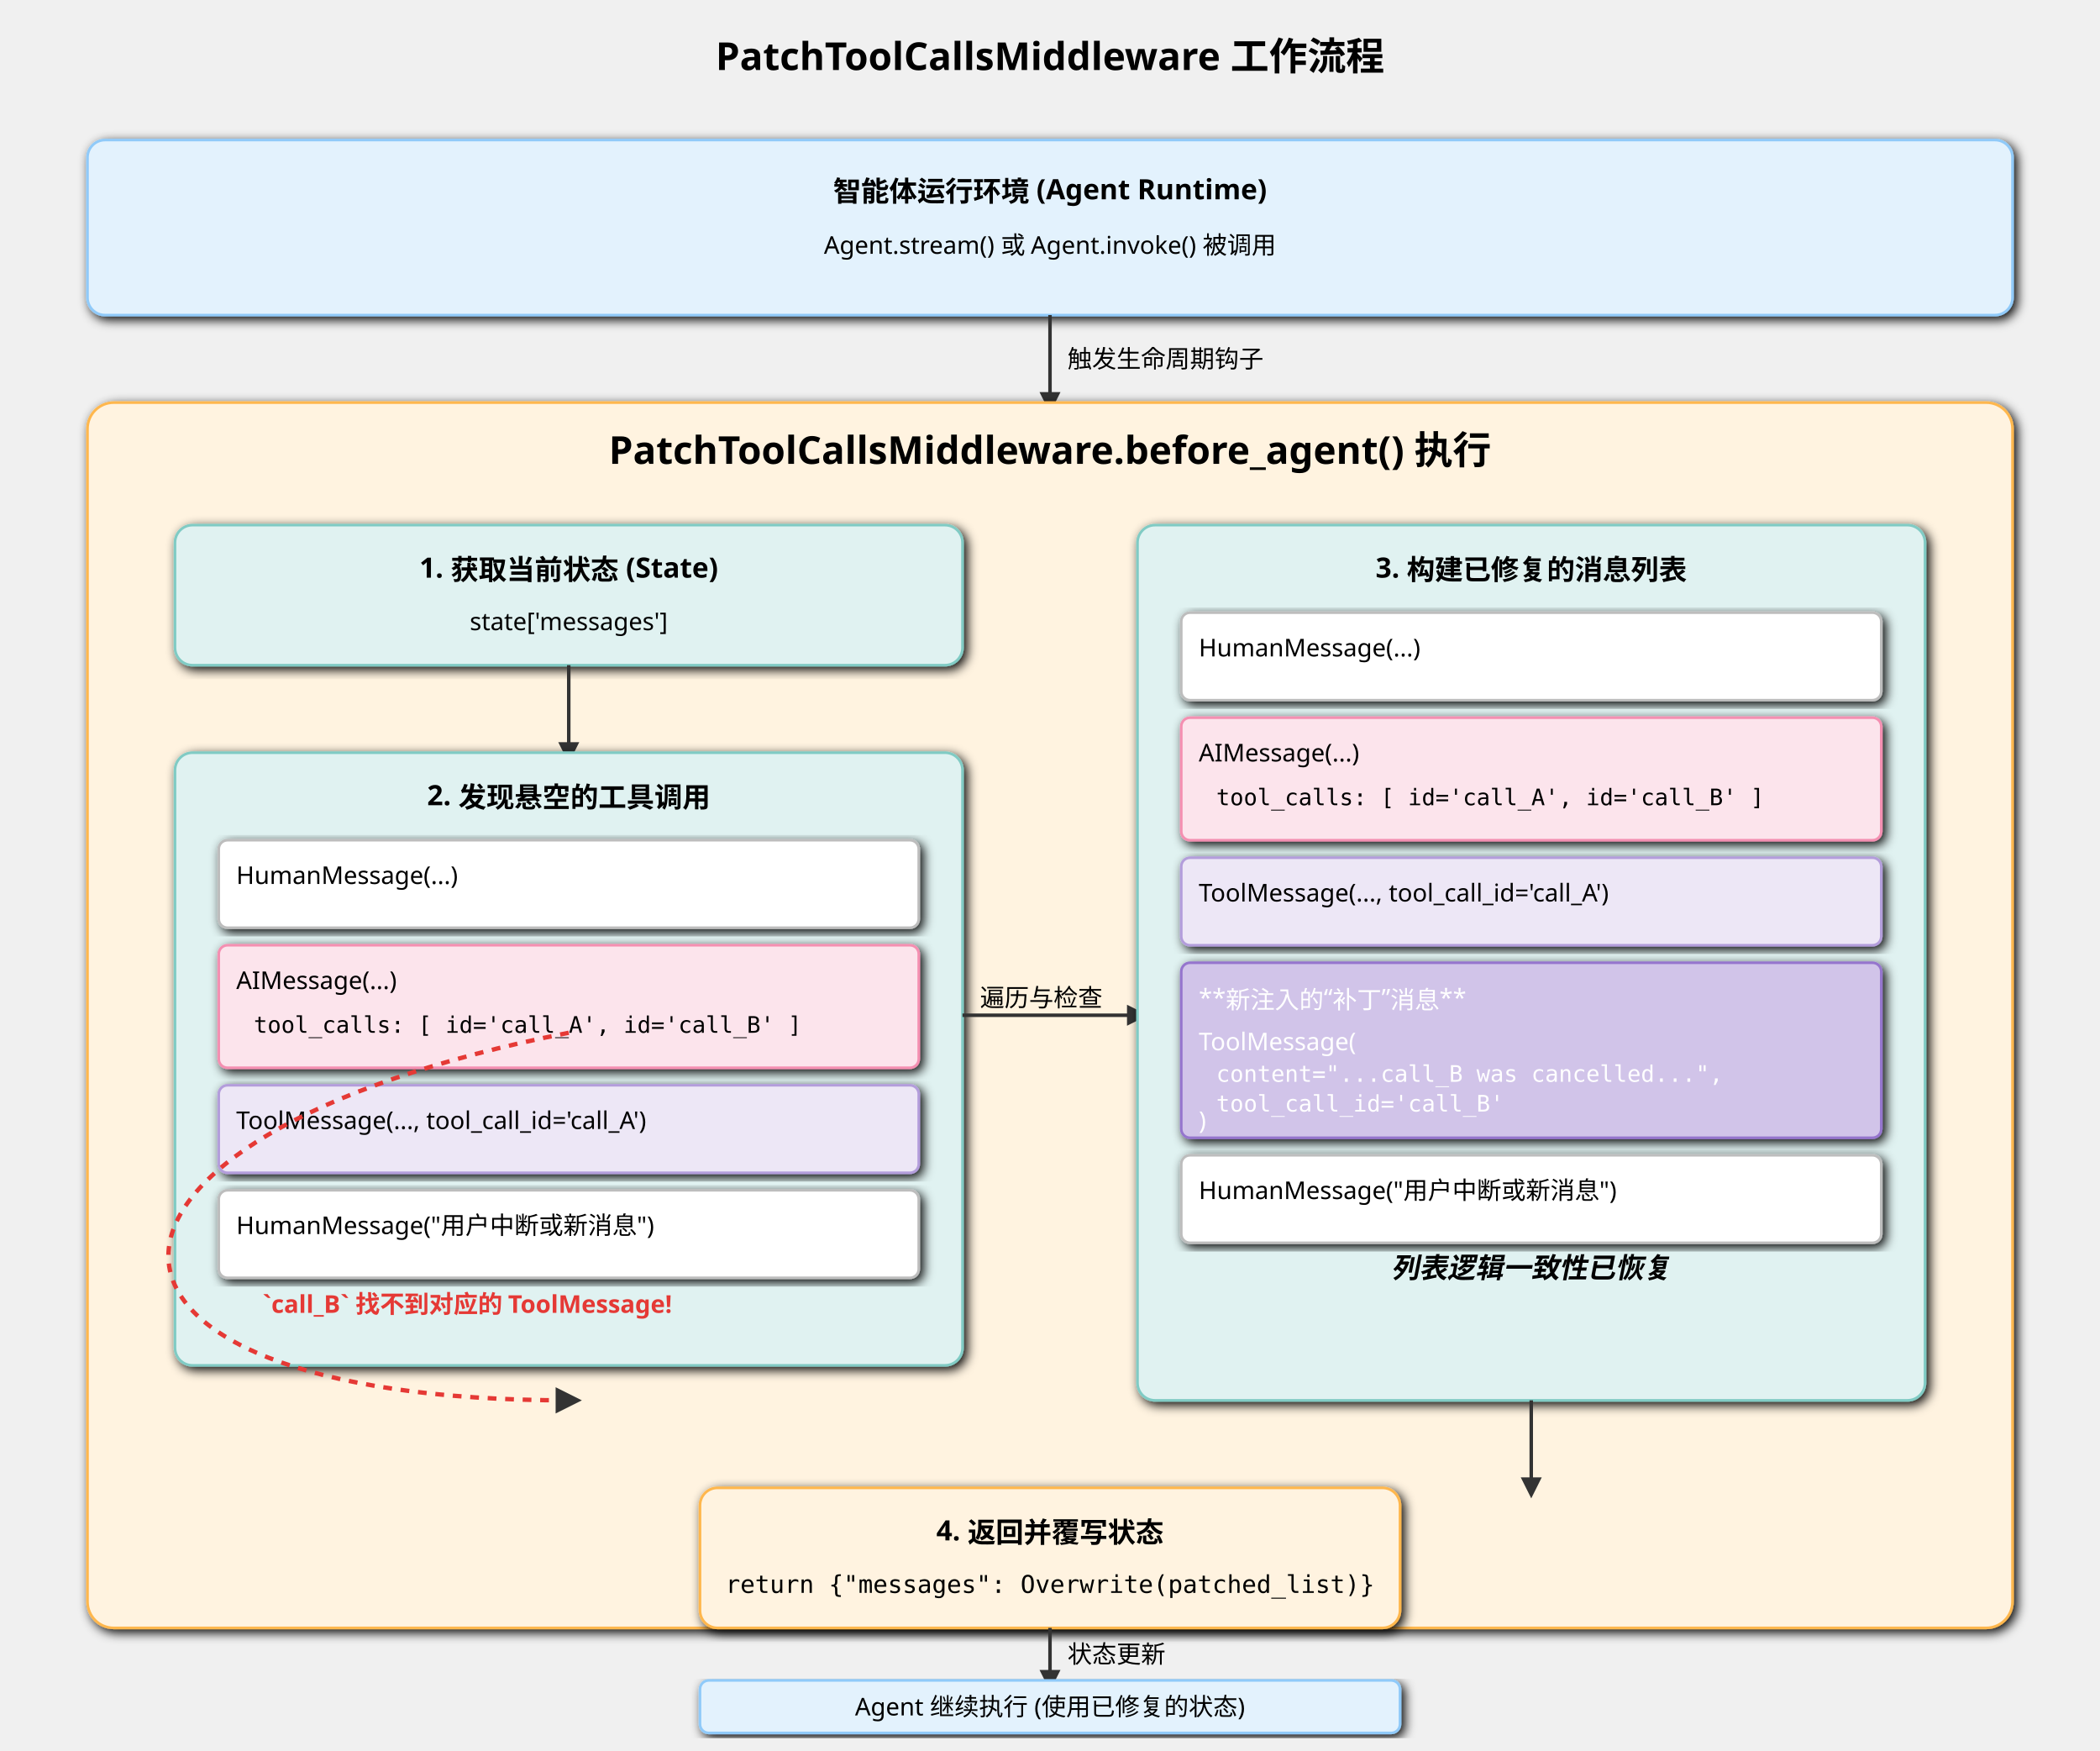
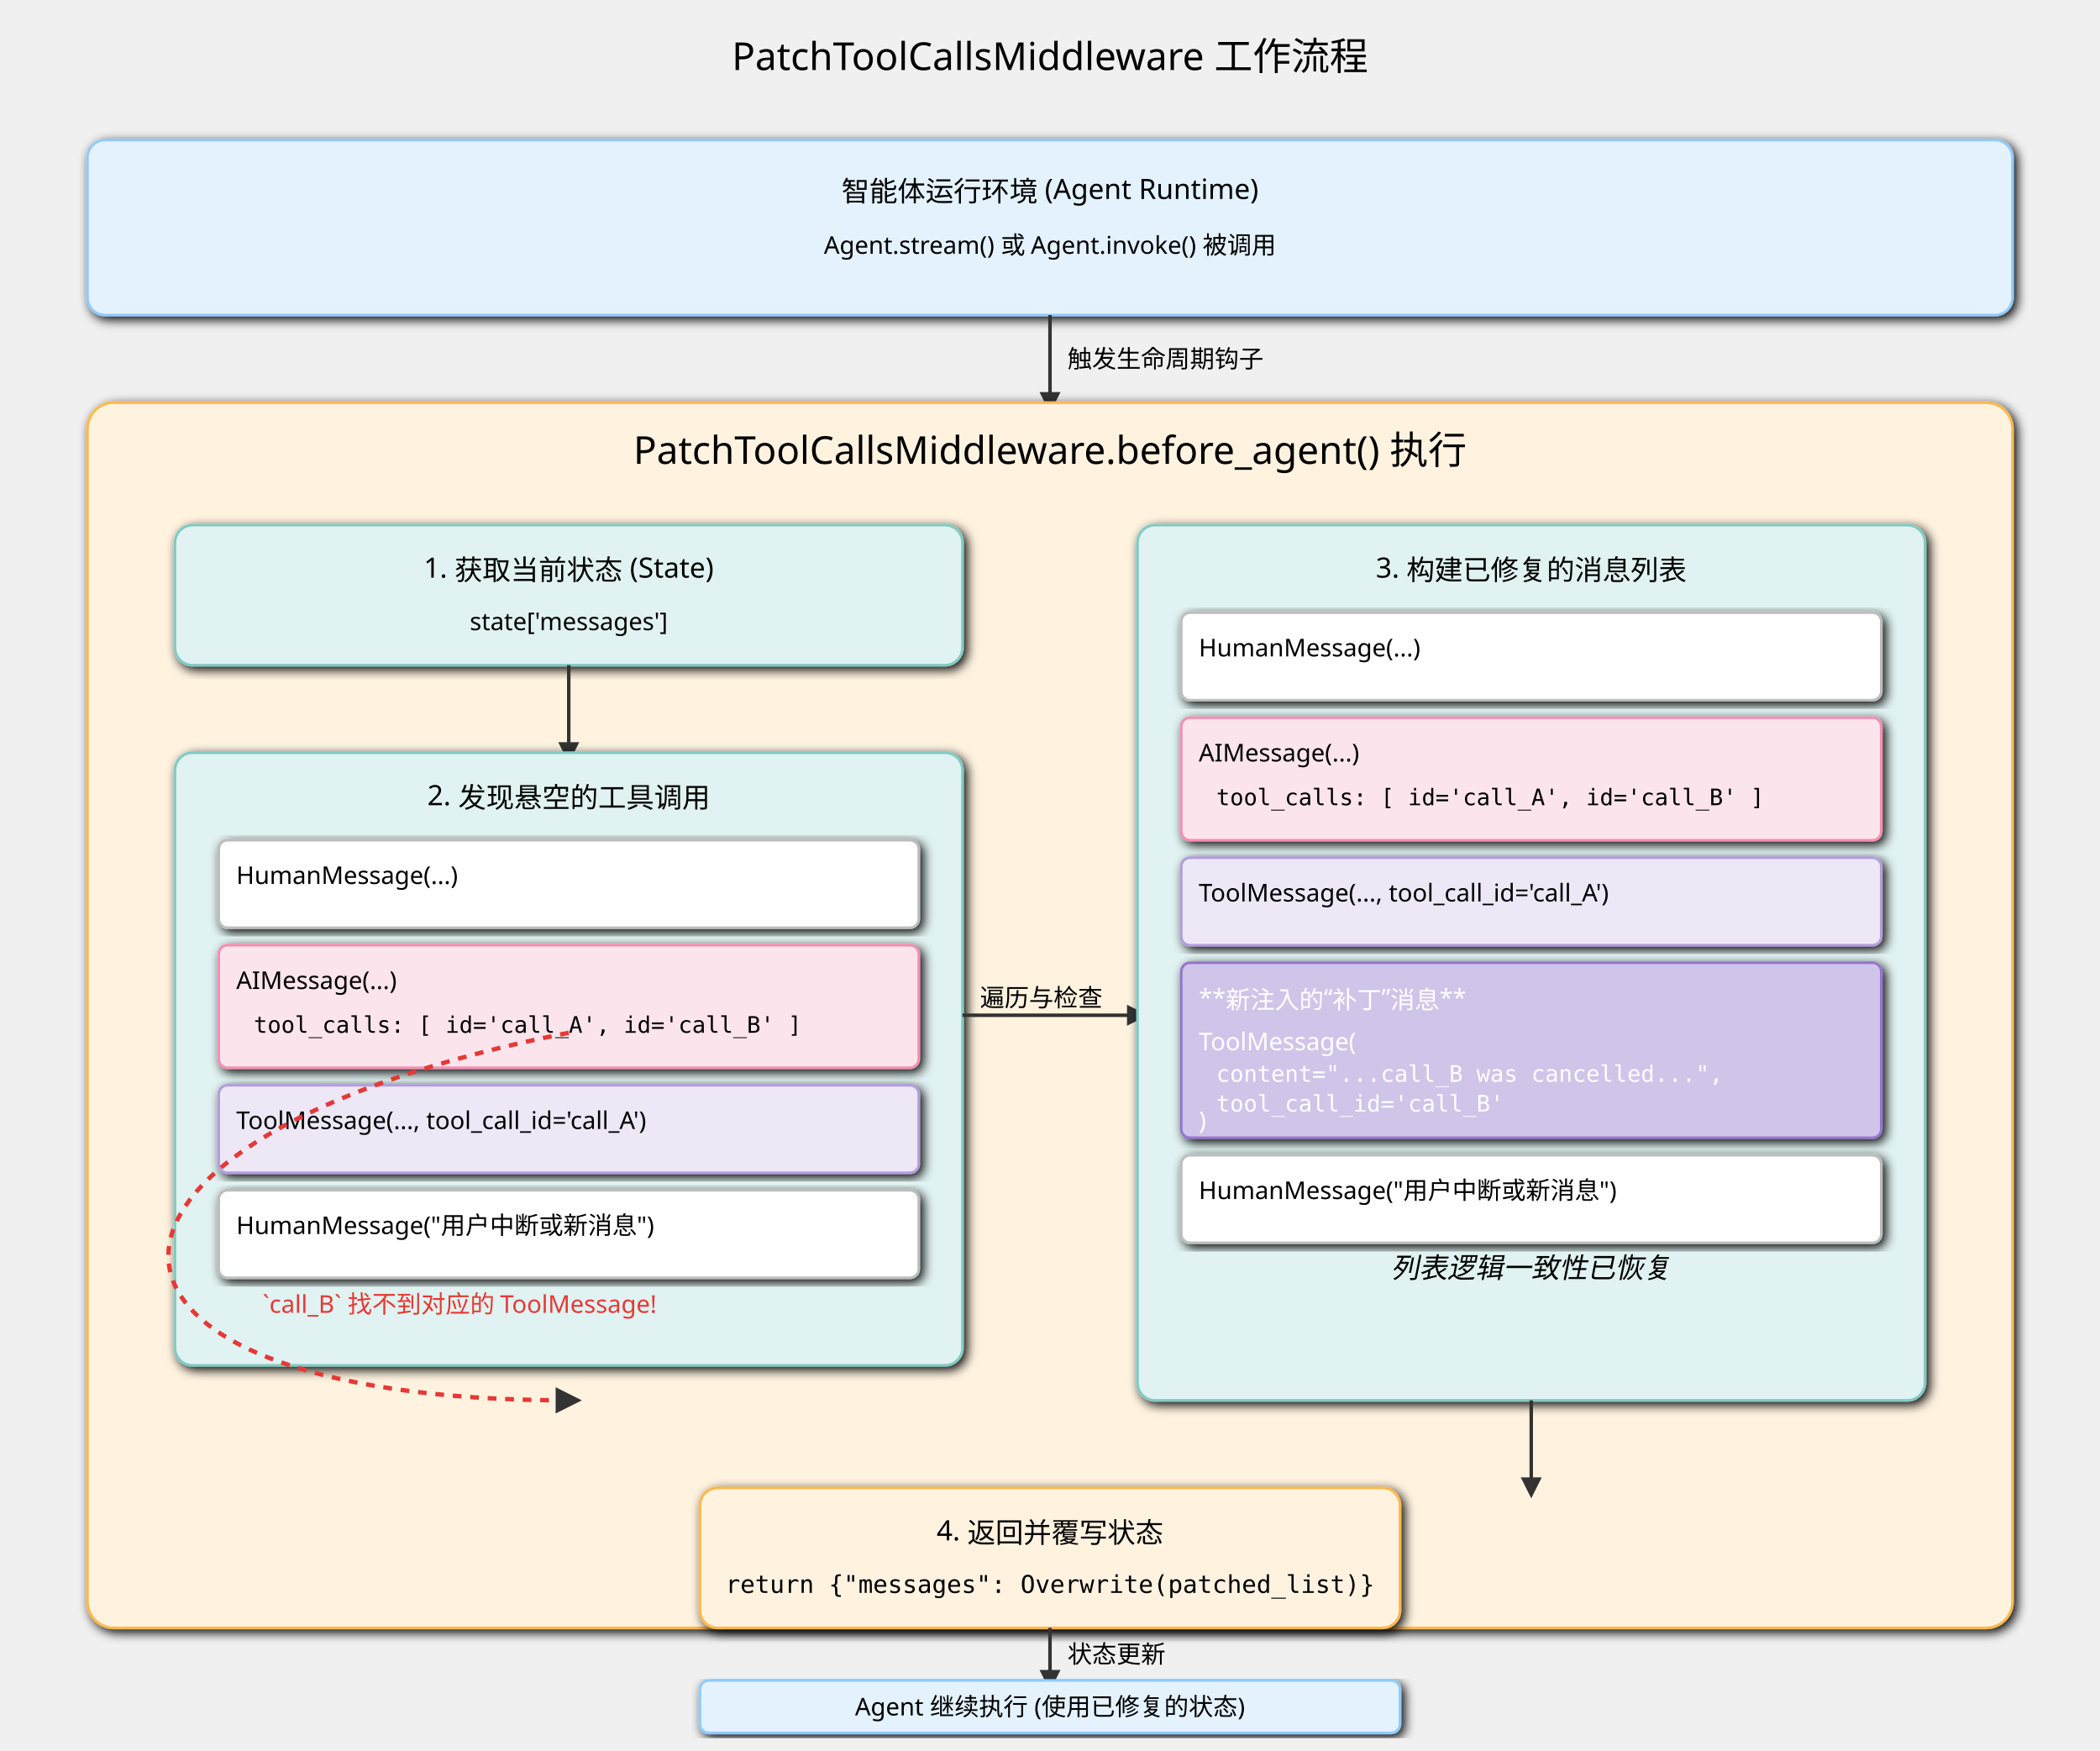
<svg xmlns="http://www.w3.org/2000/svg" width="1200" height="1000" viewBox="0 0 1200 1000" font-family="sans-serif">
  <defs>
    <marker id="arrow-pt" viewBox="0 0 10 10" refX="5" refY="5" markerWidth="6" markerHeight="6" orient="auto-start-reverse">
      <path d="M 0 0 L 10 5 L 0 10 z" fill="#333" />
    </marker>
    <filter id="shadow-pt">
      <feGaussianBlur in="SourceAlpha" stdDeviation="3" />
      <feOffset dx="2" dy="2" />
      <feMerge>
        <feMergeNode />
        <feMergeNode in="SourceGraphic" />
      </feMerge>
    </filter>
    <style>
            .box { stroke-width: 1.5; filter: url(#shadow-pt); }
            .runtime { fill: #E3F2FD; stroke: #90CAF9; }
            .middleware { fill: #FFF3E0; stroke: #FFB74D; }
            .state { fill: #E0F2F1; stroke: #80CBC4; }
            .message { fill: #FFFFFF; stroke: #BDBDBD; }
            .ai-message { fill: #FCE4EC; stroke: #F48FB1; }
            .tool-message { fill: #EDE7F6; stroke: #B39DDB; }
-             .patched-message { fill: #D1C4E9; stroke: #9575CD; font-weight: bold; }
-             .title { font-size: 22px; font-weight: bold; text-anchor: middle; }
-             .subtitle { font-size: 16px; font-weight: bold; text-anchor: middle; }
+             .patched-message { fill: #D1C4E9; stroke: #9575CD; }
+             .title { font-size: 22px; text-anchor: middle; }
+             .subtitle { font-size: 16px; text-anchor: middle; }
            .text { font-size: 14px; }
            .text-mono { font-size: 13px; font-family: monospace; }
            .connector { stroke: #333; stroke-width: 2; marker-end: url(#arrow-pt); }
        </style>
  </defs>
  <text x="600" y="40" class="title">PatchToolCallsMiddleware 工作流程</text>
  <g id="runtime">
    <rect x="50" y="80" width="1100" height="100" rx="10" class="box runtime" />
    <text x="600" y="115" class="subtitle">智能体运行环境 (Agent Runtime)</text>
    <text x="600" y="145" class="text" text-anchor="middle">Agent.stream() 或 Agent.invoke() 被调用</text>
  </g>
  <path d="M 600 180 V 230" class="connector" />
  <text x="610" y="210" class="text">触发生命周期钩子</text>
  <g id="middleware">
    <rect x="50" y="230" width="1100" height="700" rx="15" class="box middleware" />
    <text x="600" y="265" class="title">PatchToolCallsMiddleware.before_agent() 执行</text>
    <rect x="100" y="300" width="450" height="80" rx="10" class="box state" />
    <text x="325" y="330" class="subtitle">1. 获取当前状态 (State)</text>
    <text x="325" y="360" class="text" text-anchor="middle">state['messages']</text>
    <path d="M 325 380 V 430" class="connector" />
    <g id="state-representation">
      <rect x="100" y="430" width="450" height="350" rx="10" class="box state" />
      <text x="325" y="460" class="subtitle">2. 发现悬空的工具调用</text>
      <rect x="125" y="480" width="400" height="50" rx="5" class="box message" />
      <text x="135" y="505" class="text">HumanMessage(...) </text>
      <rect x="125" y="540" width="400" height="70" rx="5" class="box ai-message" />
      <text x="135" y="565" class="text">AIMessage(...)</text>
      <text x="145" y="590" class="text-mono">tool_calls: [ id='call_A', id='call_B' ]</text>
      <rect x="125" y="620" width="400" height="50" rx="5" class="box tool-message" />
      <text x="135" y="645" class="text">ToolMessage(..., tool_call_id='call_A')</text>
      <rect x="125" y="680" width="400" height="50" rx="5" class="box message" />
      <text x="135" y="705" class="text">HumanMessage("用户中断或新消息")</text>
      <path d="M 325, 590 C 20, 650, 20, 800, 325, 800" stroke="#E53935" stroke-width="2.5" fill="none" stroke-dasharray="5 5" marker-end="url(#arrow-pt)" />
-       <text x="150" y="750" fill="#E53935" class="text" font-weight="bold">`call_B` 找不到对应的 ToolMessage!</text>
+       <text x="150" y="750" fill="#E53935" class="text">`call_B` 找不到对应的 ToolMessage!</text>
    </g>
    <path d="M 550 580 H 650" class="connector" />
    <text x="560" y="575" class="text">遍历与检查</text>
    <g id="patched-state">
      <rect x="650" y="300" width="450" height="500" rx="10" class="box state" />
      <text x="875" y="330" class="subtitle">3. 构建已修复的消息列表</text>
      <rect x="675" y="350" width="400" height="50" rx="5" class="box message" />
      <text x="685" y="375" class="text">HumanMessage(...)</text>
      <rect x="675" y="410" width="400" height="70" rx="5" class="box ai-message" />
      <text x="685" y="435" class="text">AIMessage(...)</text>
      <text x="695" y="460" class="text-mono">tool_calls: [ id='call_A', id='call_B' ]</text>
      <rect x="675" y="490" width="400" height="50" rx="5" class="box tool-message" />
      <text x="685" y="515" class="text">ToolMessage(..., tool_call_id='call_A')</text>
      <rect x="675" y="550" width="400" height="100" rx="5" class="box patched-message" />
      <text x="685" y="575" class="text" fill="#FFFFFF">**新注入的“补丁”消息**</text>
      <text x="685" y="600" class="text" fill="#FFFFFF">ToolMessage(</text>
      <text x="695" y="618" class="text-mono" fill="#FFFFFF">content="...call_B was cancelled...",</text>
      <text x="695" y="635" class="text-mono" fill="#FFFFFF">tool_call_id='call_B'</text>
      <text x="685" y="645" class="text" fill="#FFFFFF">)</text>
      <rect x="675" y="660" width="400" height="50" rx="5" class="box message" />
      <text x="685" y="685" class="text">HumanMessage("用户中断或新消息")</text>
      <text x="875" y="730" class="subtitle" style="font-style:italic;">列表逻辑一致性已恢复</text>
    </g>
    <path d="M 875 800 V 850" class="connector" />
    <rect x="400" y="850" width="400" height="80" rx="10" class="box middleware" />
    <text x="600" y="880" class="subtitle">4. 返回并覆写状态</text>
    <text x="600" y="910" class="text" text-anchor="middle" font-family="monospace">
           return {"messages": Overwrite(patched_list)}
        </text>
  </g>
  <path d="M 600 930 V 960" class="connector" />
  <text x="610" y="950" class="text">状态更新</text>
  <rect x="400" y="960" width="400" height="30" rx="5" class="box runtime" />
  <text x="600" y="980" class="text" text-anchor="middle">Agent 继续执行 (使用已修复的状态)</text>
</svg>
